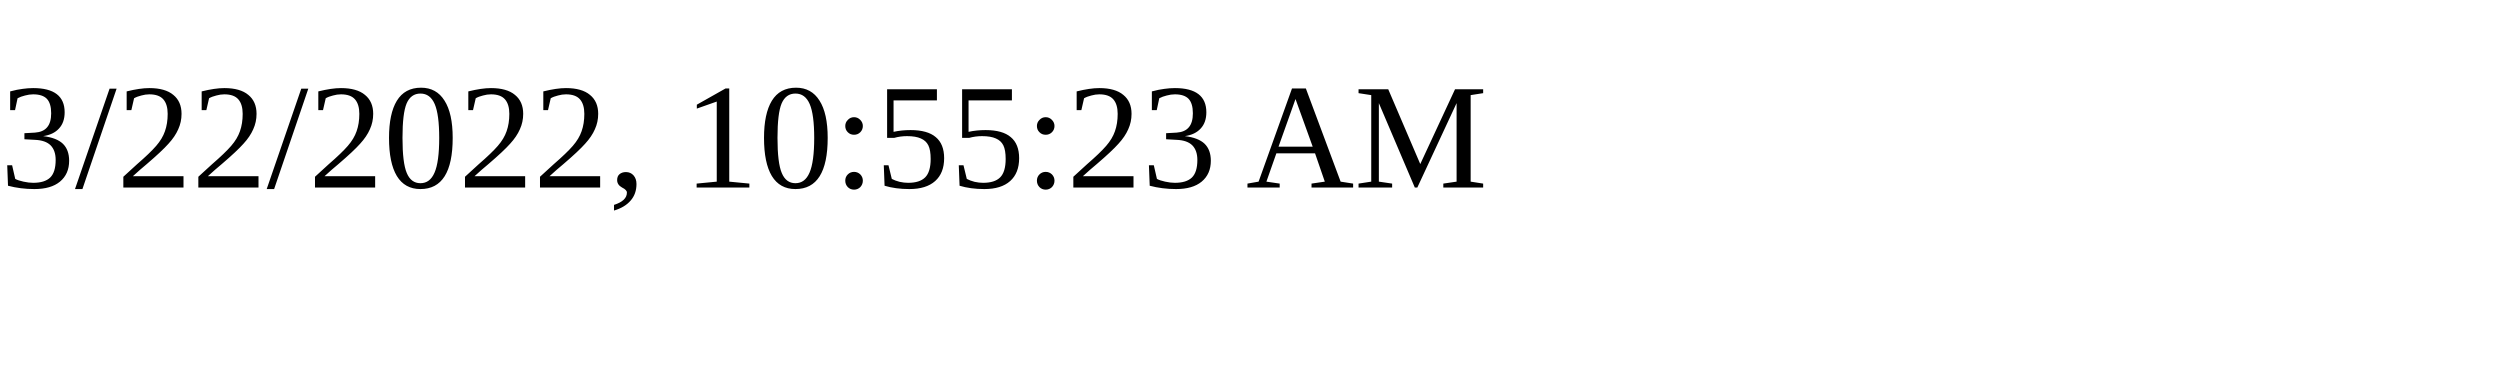
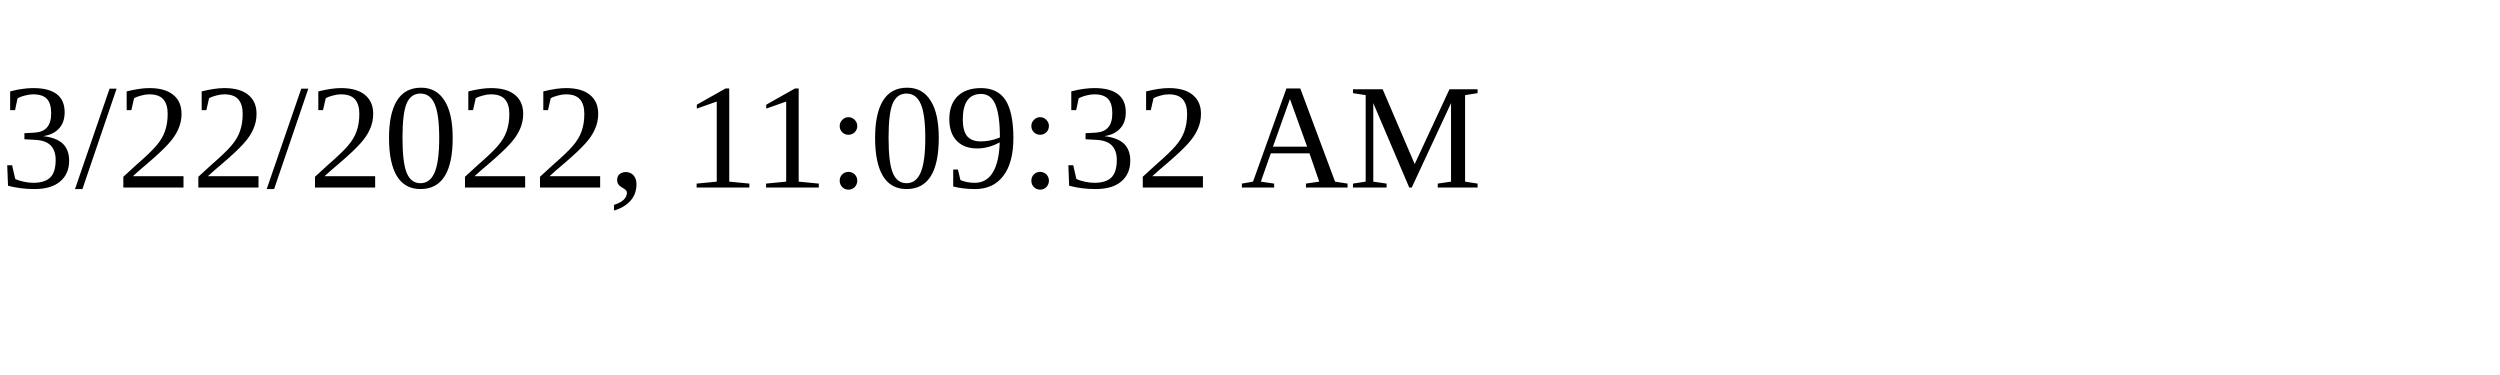
<svg xmlns="http://www.w3.org/2000/svg" height="30" width="200">
-   <text x="0" y="15">3/22/2022, 10:55:23 AM</text>
+   <text x="0" y="15">3/22/2022, 11:09:32 AM</text>
</svg>
